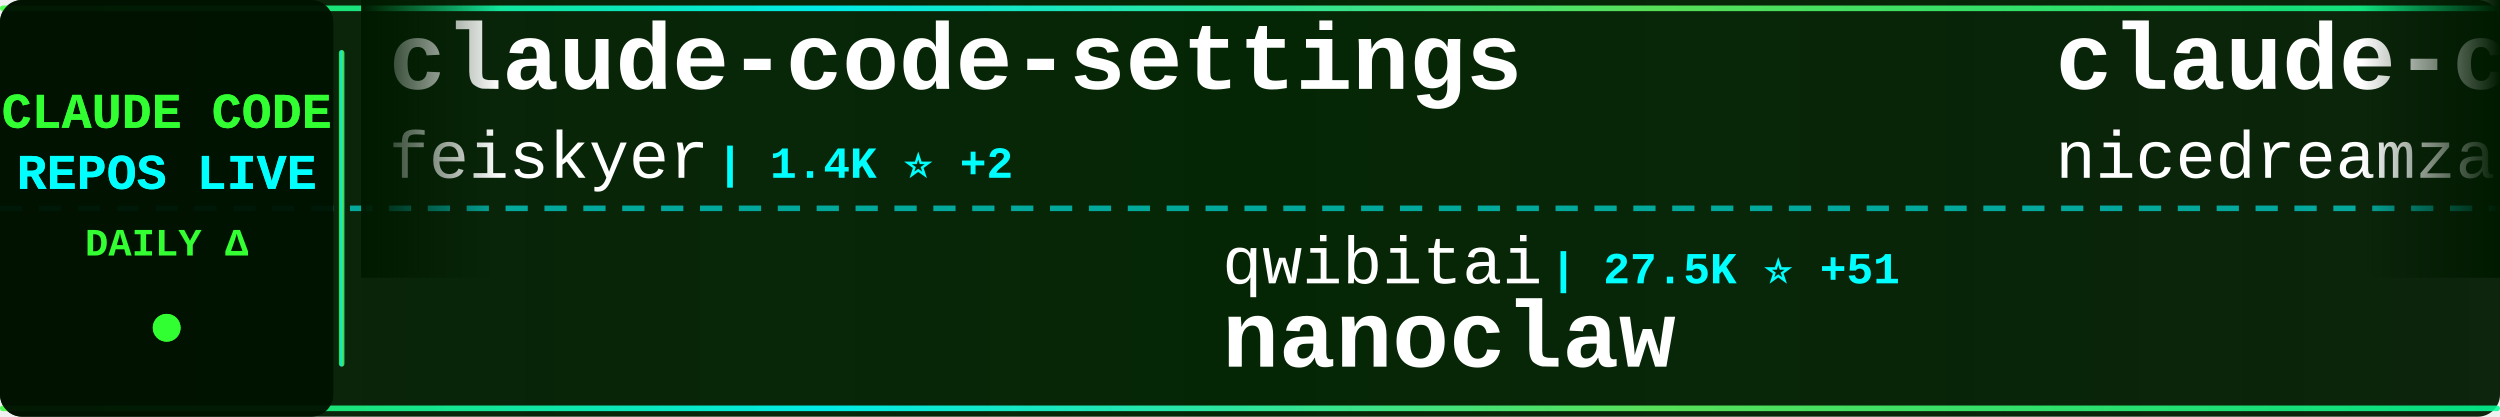
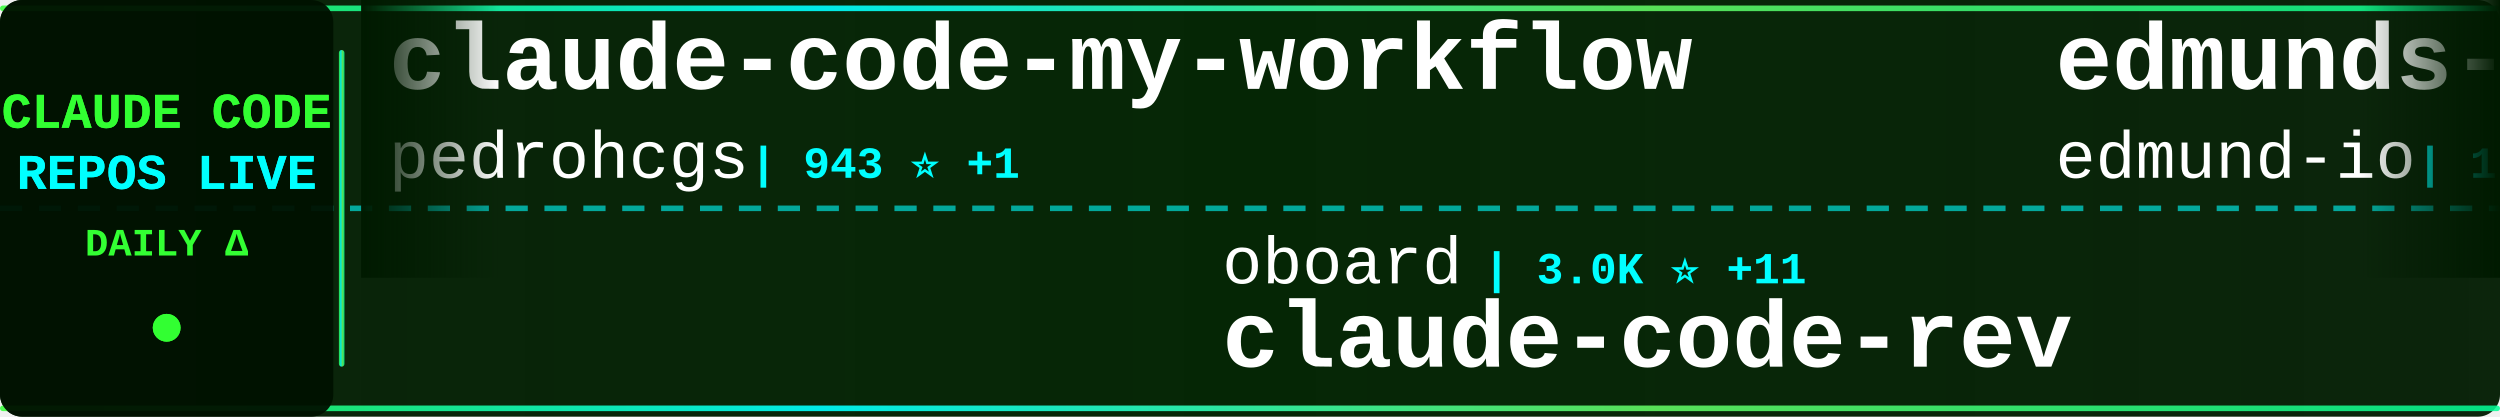
<svg xmlns="http://www.w3.org/2000/svg" width="900" height="150">
  <defs>
    <linearGradient id="tickerBg" x1="0%" y1="0%" x2="100%" y2="0%">
      <stop offset="0%" style="stop-color:#001a00;stop-opacity:0.95" />
      <stop offset="50%" style="stop-color:#002200;stop-opacity:0.98" />
      <stop offset="100%" style="stop-color:#001a00;stop-opacity:0.95" />
    </linearGradient>
    <linearGradient id="borderGrad" x1="0%" y1="0%" x2="100%" y2="0%">
      <stop offset="0%" style="stop-color:#33ff33;stop-opacity:0.85">
        <animate attributeName="stop-opacity" values="0.85;1;0.85" dur="2s" repeatCount="indefinite" />
      </stop>
      <stop offset="33%" style="stop-color:#00ffff;stop-opacity:0.9">
        <animate attributeName="stop-opacity" values="0.9;1;0.9" dur="2.2s" repeatCount="indefinite" />
      </stop>
      <stop offset="66%" style="stop-color:#66ff66;stop-opacity:0.85">
        <animate attributeName="stop-opacity" values="0.85;1;0.85" dur="1.8s" repeatCount="indefinite" />
      </stop>
      <stop offset="100%" style="stop-color:#00ff99;stop-opacity:0.85">
        <animate attributeName="stop-opacity" values="0.85;1;0.85" dur="2s" repeatCount="indefinite" />
      </stop>
    </linearGradient>
    <filter id="textGlow">
      <feGaussianBlur stdDeviation="0.1" result="coloredBlur" />
      <feMerge>
        <feMergeNode in="coloredBlur" />
        <feMergeNode in="SourceGraphic" />
      </feMerge>
    </filter>
    <filter id="metricGlow">
      <feGaussianBlur stdDeviation="0.2" result="coloredBlur" />
      <feMerge>
        <feMergeNode in="coloredBlur" />
        <feMergeNode in="SourceGraphic" />
      </feMerge>
    </filter>
    <linearGradient id="leftFade" x1="0%" y1="0%" x2="100%" y2="0%">
      <stop offset="0%" style="stop-color:#001a00;stop-opacity:1" />
      <stop offset="100%" style="stop-color:#001a00;stop-opacity:0" />
    </linearGradient>
    <linearGradient id="rightFade" x1="0%" y1="0%" x2="100%" y2="0%">
      <stop offset="0%" style="stop-color:#001a00;stop-opacity:0" />
      <stop offset="100%" style="stop-color:#001a00;stop-opacity:1" />
    </linearGradient>
  </defs>
  <rect width="900" height="150" fill="url(#tickerBg)" rx="8" />
  <rect x="0" y="2" width="900" height="2" fill="url(#borderGrad)" rx="1" />
  <rect x="0" y="146" width="900" height="2" fill="url(#borderGrad)" rx="1" />
  <line x1="0" y1="75" x2="900" y2="75" stroke="#00ffff" stroke-width="2" stroke-dasharray="8 6" opacity="0.6" />
  <rect x="0" y="0" width="120" height="150" fill="#001100" opacity="0.95" rx="8" />
  <text x="60" y="46" font-family="'Courier New', monospace" font-size="18" font-weight="bold" fill="#33ff33" text-anchor="middle" filter="url(#textGlow)">
    CLAUDE CODE
  </text>
  <text x="60" y="68" font-family="'Courier New', monospace" font-size="18" font-weight="bold" fill="#00ffff" text-anchor="middle" filter="url(#textGlow)">
    REPOS LIVE
  </text>
  <text x="60" y="92" font-family="'Courier New', monospace" font-size="14" font-weight="bold" fill="#33ff33" text-anchor="middle">
    DAILY Δ
  </text>
  <circle cx="60" cy="118" r="5" fill="#33ff33" filter="url(#metricGlow)">
    <animate attributeName="r" values="4;6;4" dur="1.5s" repeatCount="indefinite" />
    <animate attributeName="opacity" values="0.6;1;0.6" dur="1.5s" repeatCount="indefinite" />
  </circle>
  <rect x="122" y="18" width="2" height="114" fill="url(#borderGrad)" rx="1" />
  <clipPath id="tickerClip">
    <rect x="130" y="0" width="770" height="150" />
  </clipPath>
  <g clip-path="url(#tickerClip)">
    <g id="tickerItems">
      <animateTransform attributeName="transform" attributeType="XML" type="translate" from="0 0" to="-3000 0" dur="54s" repeatCount="indefinite" />
      <g transform="translate(0, 0)">
-         <text x="140" y="32" font-family="'Courier New', monospace" font-size="34" font-weight="bold" fill="#ffffff">claude-code-settings</text>
-         <text x="140" y="64" font-family="'Courier New', monospace" font-size="24" font-weight="normal" fill="#ffffff" opacity="1.0">feiskyer</text>
-         <text x="258" y="64" font-family="'Courier New', monospace" font-size="16" font-weight="bold" fill="#00ffff"> | 1.4K ⭐ +2</text>
+         <text x="140" y="32" font-family="'Courier New', monospace" font-size="34" font-weight="bold" fill="#ffffff">claude-code-my-workflow</text>
+         <text x="140" y="64" font-family="'Courier New', monospace" font-size="24" font-weight="normal" fill="#ffffff" opacity="1.0">pedrohcgs</text>
+         <text x="270" y="64" font-family="'Courier New', monospace" font-size="16" font-weight="bold" fill="#00ffff"> | 943 ⭐ +1</text>
      </g>
      <g transform="translate(300, 0)">
-         <text x="140" y="102" font-family="'Courier New', monospace" font-size="24" font-weight="normal" fill="#ffffff" opacity="1.0">qwibitai</text>
-         <text x="258" y="102" font-family="'Courier New', monospace" font-size="16" font-weight="bold" fill="#00ffff"> | 27.5K ⭐ +51</text>
-         <text x="140" y="132" font-family="'Courier New', monospace" font-size="34" font-weight="bold" fill="#ffffff">nanoclaw</text>
+         <text x="140" y="102" font-family="'Courier New', monospace" font-size="24" font-weight="normal" fill="#ffffff" opacity="1.0">oboard</text>
+         <text x="234" y="102" font-family="'Courier New', monospace" font-size="16" font-weight="bold" fill="#00ffff"> | 3.0K ⭐ +11</text>
+         <text x="140" y="132" font-family="'Courier New', monospace" font-size="34" font-weight="bold" fill="#ffffff">claude-code-rev</text>
      </g>
      <g transform="translate(600, 0)">
-         <text x="140" y="32" font-family="'Courier New', monospace" font-size="34" font-weight="bold" fill="#ffffff">claude-code-local</text>
-         <text x="140" y="64" font-family="'Courier New', monospace" font-size="24" font-weight="normal" fill="#ffffff" opacity="1.0">nicedreamzapp</text>
-         <text x="318" y="64" font-family="'Courier New', monospace" font-size="16" font-weight="bold" fill="#00ffff"> | 1.4K ⭐ +260</text>
+         <text x="140" y="32" font-family="'Courier New', monospace" font-size="34" font-weight="bold" fill="#ffffff">edmunds-claude-code</text>
+         <text x="140" y="64" font-family="'Courier New', monospace" font-size="24" font-weight="normal" fill="#ffffff" opacity="1.0">edmund-io</text>
+         <text x="270" y="64" font-family="'Courier New', monospace" font-size="16" font-weight="bold" fill="#00ffff"> | 1.4K ⭐ +1</text>
      </g>
      <g transform="translate(900, 0)">
-         <text x="140" y="102" font-family="'Courier New', monospace" font-size="24" font-weight="normal" fill="#ffffff" opacity="1.0">ghuntley</text>
-         <text x="258" y="102" font-family="'Courier New', monospace" font-size="16" font-weight="bold" fill="#00ffff"> | 972 ⭐</text>
-         <text x="140" y="132" font-family="'Courier New', monospace" font-size="34" font-weight="bold" fill="#ffffff">claude-code-source-code-...</text>
+         <text x="140" y="102" font-family="'Courier New', monospace" font-size="24" font-weight="normal" fill="#ffffff" opacity="1.0">Windy3f3f3f3f</text>
+         <text x="318" y="102" font-family="'Courier New', monospace" font-size="16" font-weight="bold" fill="#00ffff"> | 956 ⭐ +3</text>
+         <text x="140" y="132" font-family="'Courier New', monospace" font-size="34" font-weight="bold" fill="#ffffff">claude-code-from-scratch</text>
      </g>
      <g transform="translate(1200, 0)">
-         <text x="140" y="32" font-family="'Courier New', monospace" font-size="34" font-weight="bold" fill="#ffffff">claude-code-infrastructu...</text>
-         <text x="140" y="64" font-family="'Courier New', monospace" font-size="24" font-weight="normal" fill="#ffffff" opacity="1.0">diet103</text>
-         <text x="246" y="64" font-family="'Courier New', monospace" font-size="16" font-weight="bold" fill="#00ffff"> | 9.5K ⭐ +22</text>
+         <text x="140" y="32" font-family="'Courier New', monospace" font-size="34" font-weight="bold" fill="#ffffff">claude-code-proxy</text>
+         <text x="140" y="64" font-family="'Courier New', monospace" font-size="24" font-weight="normal" fill="#ffffff" opacity="1.0">fuergaosi233</text>
+         <text x="306" y="64" font-family="'Courier New', monospace" font-size="16" font-weight="bold" fill="#00ffff"> | 2.5K ⭐ +9</text>
      </g>
      <g transform="translate(1500, 0)">
-         <text x="140" y="102" font-family="'Courier New', monospace" font-size="24" font-weight="normal" fill="#ffffff" opacity="1.0">huangserva</text>
-         <text x="282" y="102" font-family="'Courier New', monospace" font-size="16" font-weight="bold" fill="#00ffff"> | 554 ⭐ +1</text>
-         <text x="140" y="132" font-family="'Courier New', monospace" font-size="34" font-weight="bold" fill="#ffffff">claude-code-cli</text>
+         <text x="140" y="102" font-family="'Courier New', monospace" font-size="24" font-weight="normal" fill="#ffffff" opacity="1.0">rohitg00</text>
+         <text x="258" y="102" font-family="'Courier New', monospace" font-size="16" font-weight="bold" fill="#00ffff"> | 1.3K ⭐ +13</text>
+         <text x="140" y="132" font-family="'Courier New', monospace" font-size="34" font-weight="bold" fill="#ffffff">awesome-claude-code-tool...</text>
      </g>
      <g transform="translate(1800, 0)">
-         <text x="140" y="32" font-family="'Courier New', monospace" font-size="34" font-weight="bold" fill="#ffffff">CLIProxyAPI</text>
-         <text x="140" y="64" font-family="'Courier New', monospace" font-size="24" font-weight="normal" fill="#ffffff" opacity="1.0">router-for-me</text>
-         <text x="318" y="64" font-family="'Courier New', monospace" font-size="16" font-weight="bold" fill="#00ffff"> | 27.3K ⭐ +185</text>
+         <text x="140" y="32" font-family="'Courier New', monospace" font-size="34" font-weight="bold" fill="#ffffff">everything-claude-code</text>
+         <text x="140" y="64" font-family="'Courier New', monospace" font-size="24" font-weight="normal" fill="#ffffff" opacity="1.0">affaan-m</text>
+         <text x="258" y="64" font-family="'Courier New', monospace" font-size="16" font-weight="bold" fill="#00ffff"> | 161.1K ⭐ +785</text>
      </g>
      <g transform="translate(2100, 0)">
-         <text x="140" y="102" font-family="'Courier New', monospace" font-size="24" font-weight="normal" fill="#ffffff" opacity="1.0">centminmod</text>
-         <text x="282" y="102" font-family="'Courier New', monospace" font-size="16" font-weight="bold" fill="#00ffff"> | 2.2K ⭐ +3</text>
-         <text x="140" y="132" font-family="'Courier New', monospace" font-size="34" font-weight="bold" fill="#ffffff">my-claude-code-setup</text>
+         <text x="140" y="102" font-family="'Courier New', monospace" font-size="24" font-weight="normal" fill="#ffffff" opacity="1.0">AprilNEA</text>
+         <text x="258" y="102" font-family="'Courier New', monospace" font-size="16" font-weight="bold" fill="#00ffff"> | 372 ⭐</text>
+         <text x="140" y="132" font-family="'Courier New', monospace" font-size="34" font-weight="bold" fill="#ffffff">claude-code-source</text>
      </g>
      <g transform="translate(2400, 0)">
-         <text x="140" y="32" font-family="'Courier New', monospace" font-size="34" font-weight="bold" fill="#ffffff">claude-code-book</text>
-         <text x="140" y="64" font-family="'Courier New', monospace" font-size="24" font-weight="normal" fill="#ffffff" opacity="1.0">lintsinghua</text>
-         <text x="294" y="64" font-family="'Courier New', monospace" font-size="16" font-weight="bold" fill="#00ffff"> | 2.8K ⭐ +11</text>
+         <text x="140" y="32" font-family="'Courier New', monospace" font-size="34" font-weight="bold" fill="#ffffff">claude-code-templates</text>
+         <text x="140" y="64" font-family="'Courier New', monospace" font-size="24" font-weight="normal" fill="#ffffff" opacity="1.0">davila7</text>
+         <text x="246" y="64" font-family="'Courier New', monospace" font-size="16" font-weight="bold" fill="#00ffff"> | 24.8K ⭐ +39</text>
      </g>
      <g transform="translate(2700, 0)">
-         <text x="140" y="102" font-family="'Courier New', monospace" font-size="24" font-weight="normal" fill="#ffffff" opacity="1.0">1rgs</text>
-         <text x="210" y="102" font-family="'Courier New', monospace" font-size="16" font-weight="bold" fill="#00ffff"> | 3.5K ⭐ +2</text>
-         <text x="140" y="132" font-family="'Courier New', monospace" font-size="34" font-weight="bold" fill="#ffffff">claude-code-proxy</text>
+         <text x="140" y="102" font-family="'Courier New', monospace" font-size="24" font-weight="normal" fill="#ffffff" opacity="1.0">777genius</text>
+         <text x="270" y="102" font-family="'Courier New', monospace" font-size="16" font-weight="bold" fill="#00ffff"> | 898 ⭐ +1</text>
+         <text x="140" y="132" font-family="'Courier New', monospace" font-size="34" font-weight="bold" fill="#ffffff">claude-code-source-code</text>
      </g>
      <g transform="translate(3000, 0)">
-         <text x="140" y="32" font-family="'Courier New', monospace" font-size="34" font-weight="bold" fill="#ffffff">claude-code-settings</text>
-         <text x="140" y="64" font-family="'Courier New', monospace" font-size="24" font-weight="normal" fill="#ffffff" opacity="1.0">feiskyer</text>
-         <text x="258" y="64" font-family="'Courier New', monospace" font-size="16" font-weight="bold" fill="#00ffff"> | 1.4K ⭐ +2</text>
+         <text x="140" y="32" font-family="'Courier New', monospace" font-size="34" font-weight="bold" fill="#ffffff">claude-code-my-workflow</text>
+         <text x="140" y="64" font-family="'Courier New', monospace" font-size="24" font-weight="normal" fill="#ffffff" opacity="1.0">pedrohcgs</text>
+         <text x="270" y="64" font-family="'Courier New', monospace" font-size="16" font-weight="bold" fill="#00ffff"> | 943 ⭐ +1</text>
      </g>
      <g transform="translate(3300, 0)">
-         <text x="140" y="102" font-family="'Courier New', monospace" font-size="24" font-weight="normal" fill="#ffffff" opacity="1.0">qwibitai</text>
-         <text x="258" y="102" font-family="'Courier New', monospace" font-size="16" font-weight="bold" fill="#00ffff"> | 27.5K ⭐ +51</text>
-         <text x="140" y="132" font-family="'Courier New', monospace" font-size="34" font-weight="bold" fill="#ffffff">nanoclaw</text>
+         <text x="140" y="102" font-family="'Courier New', monospace" font-size="24" font-weight="normal" fill="#ffffff" opacity="1.0">oboard</text>
+         <text x="234" y="102" font-family="'Courier New', monospace" font-size="16" font-weight="bold" fill="#00ffff"> | 3.0K ⭐ +11</text>
+         <text x="140" y="132" font-family="'Courier New', monospace" font-size="34" font-weight="bold" fill="#ffffff">claude-code-rev</text>
      </g>
      <g transform="translate(3600, 0)">
-         <text x="140" y="32" font-family="'Courier New', monospace" font-size="34" font-weight="bold" fill="#ffffff">claude-code-local</text>
-         <text x="140" y="64" font-family="'Courier New', monospace" font-size="24" font-weight="normal" fill="#ffffff" opacity="1.0">nicedreamzapp</text>
-         <text x="318" y="64" font-family="'Courier New', monospace" font-size="16" font-weight="bold" fill="#00ffff"> | 1.4K ⭐ +260</text>
+         <text x="140" y="32" font-family="'Courier New', monospace" font-size="34" font-weight="bold" fill="#ffffff">edmunds-claude-code</text>
+         <text x="140" y="64" font-family="'Courier New', monospace" font-size="24" font-weight="normal" fill="#ffffff" opacity="1.0">edmund-io</text>
+         <text x="270" y="64" font-family="'Courier New', monospace" font-size="16" font-weight="bold" fill="#00ffff"> | 1.4K ⭐ +1</text>
      </g>
      <g transform="translate(3900, 0)">
-         <text x="140" y="102" font-family="'Courier New', monospace" font-size="24" font-weight="normal" fill="#ffffff" opacity="1.0">ghuntley</text>
-         <text x="258" y="102" font-family="'Courier New', monospace" font-size="16" font-weight="bold" fill="#00ffff"> | 972 ⭐</text>
-         <text x="140" y="132" font-family="'Courier New', monospace" font-size="34" font-weight="bold" fill="#ffffff">claude-code-source-code-...</text>
+         <text x="140" y="102" font-family="'Courier New', monospace" font-size="24" font-weight="normal" fill="#ffffff" opacity="1.0">Windy3f3f3f3f</text>
+         <text x="318" y="102" font-family="'Courier New', monospace" font-size="16" font-weight="bold" fill="#00ffff"> | 956 ⭐ +3</text>
+         <text x="140" y="132" font-family="'Courier New', monospace" font-size="34" font-weight="bold" fill="#ffffff">claude-code-from-scratch</text>
      </g>
    </g>
  </g>
  <rect x="130" y="0" width="50" height="100" fill="url(#leftFade)" />
  <rect x="850" y="0" width="50" height="100" fill="url(#rightFade)" />
</svg>
